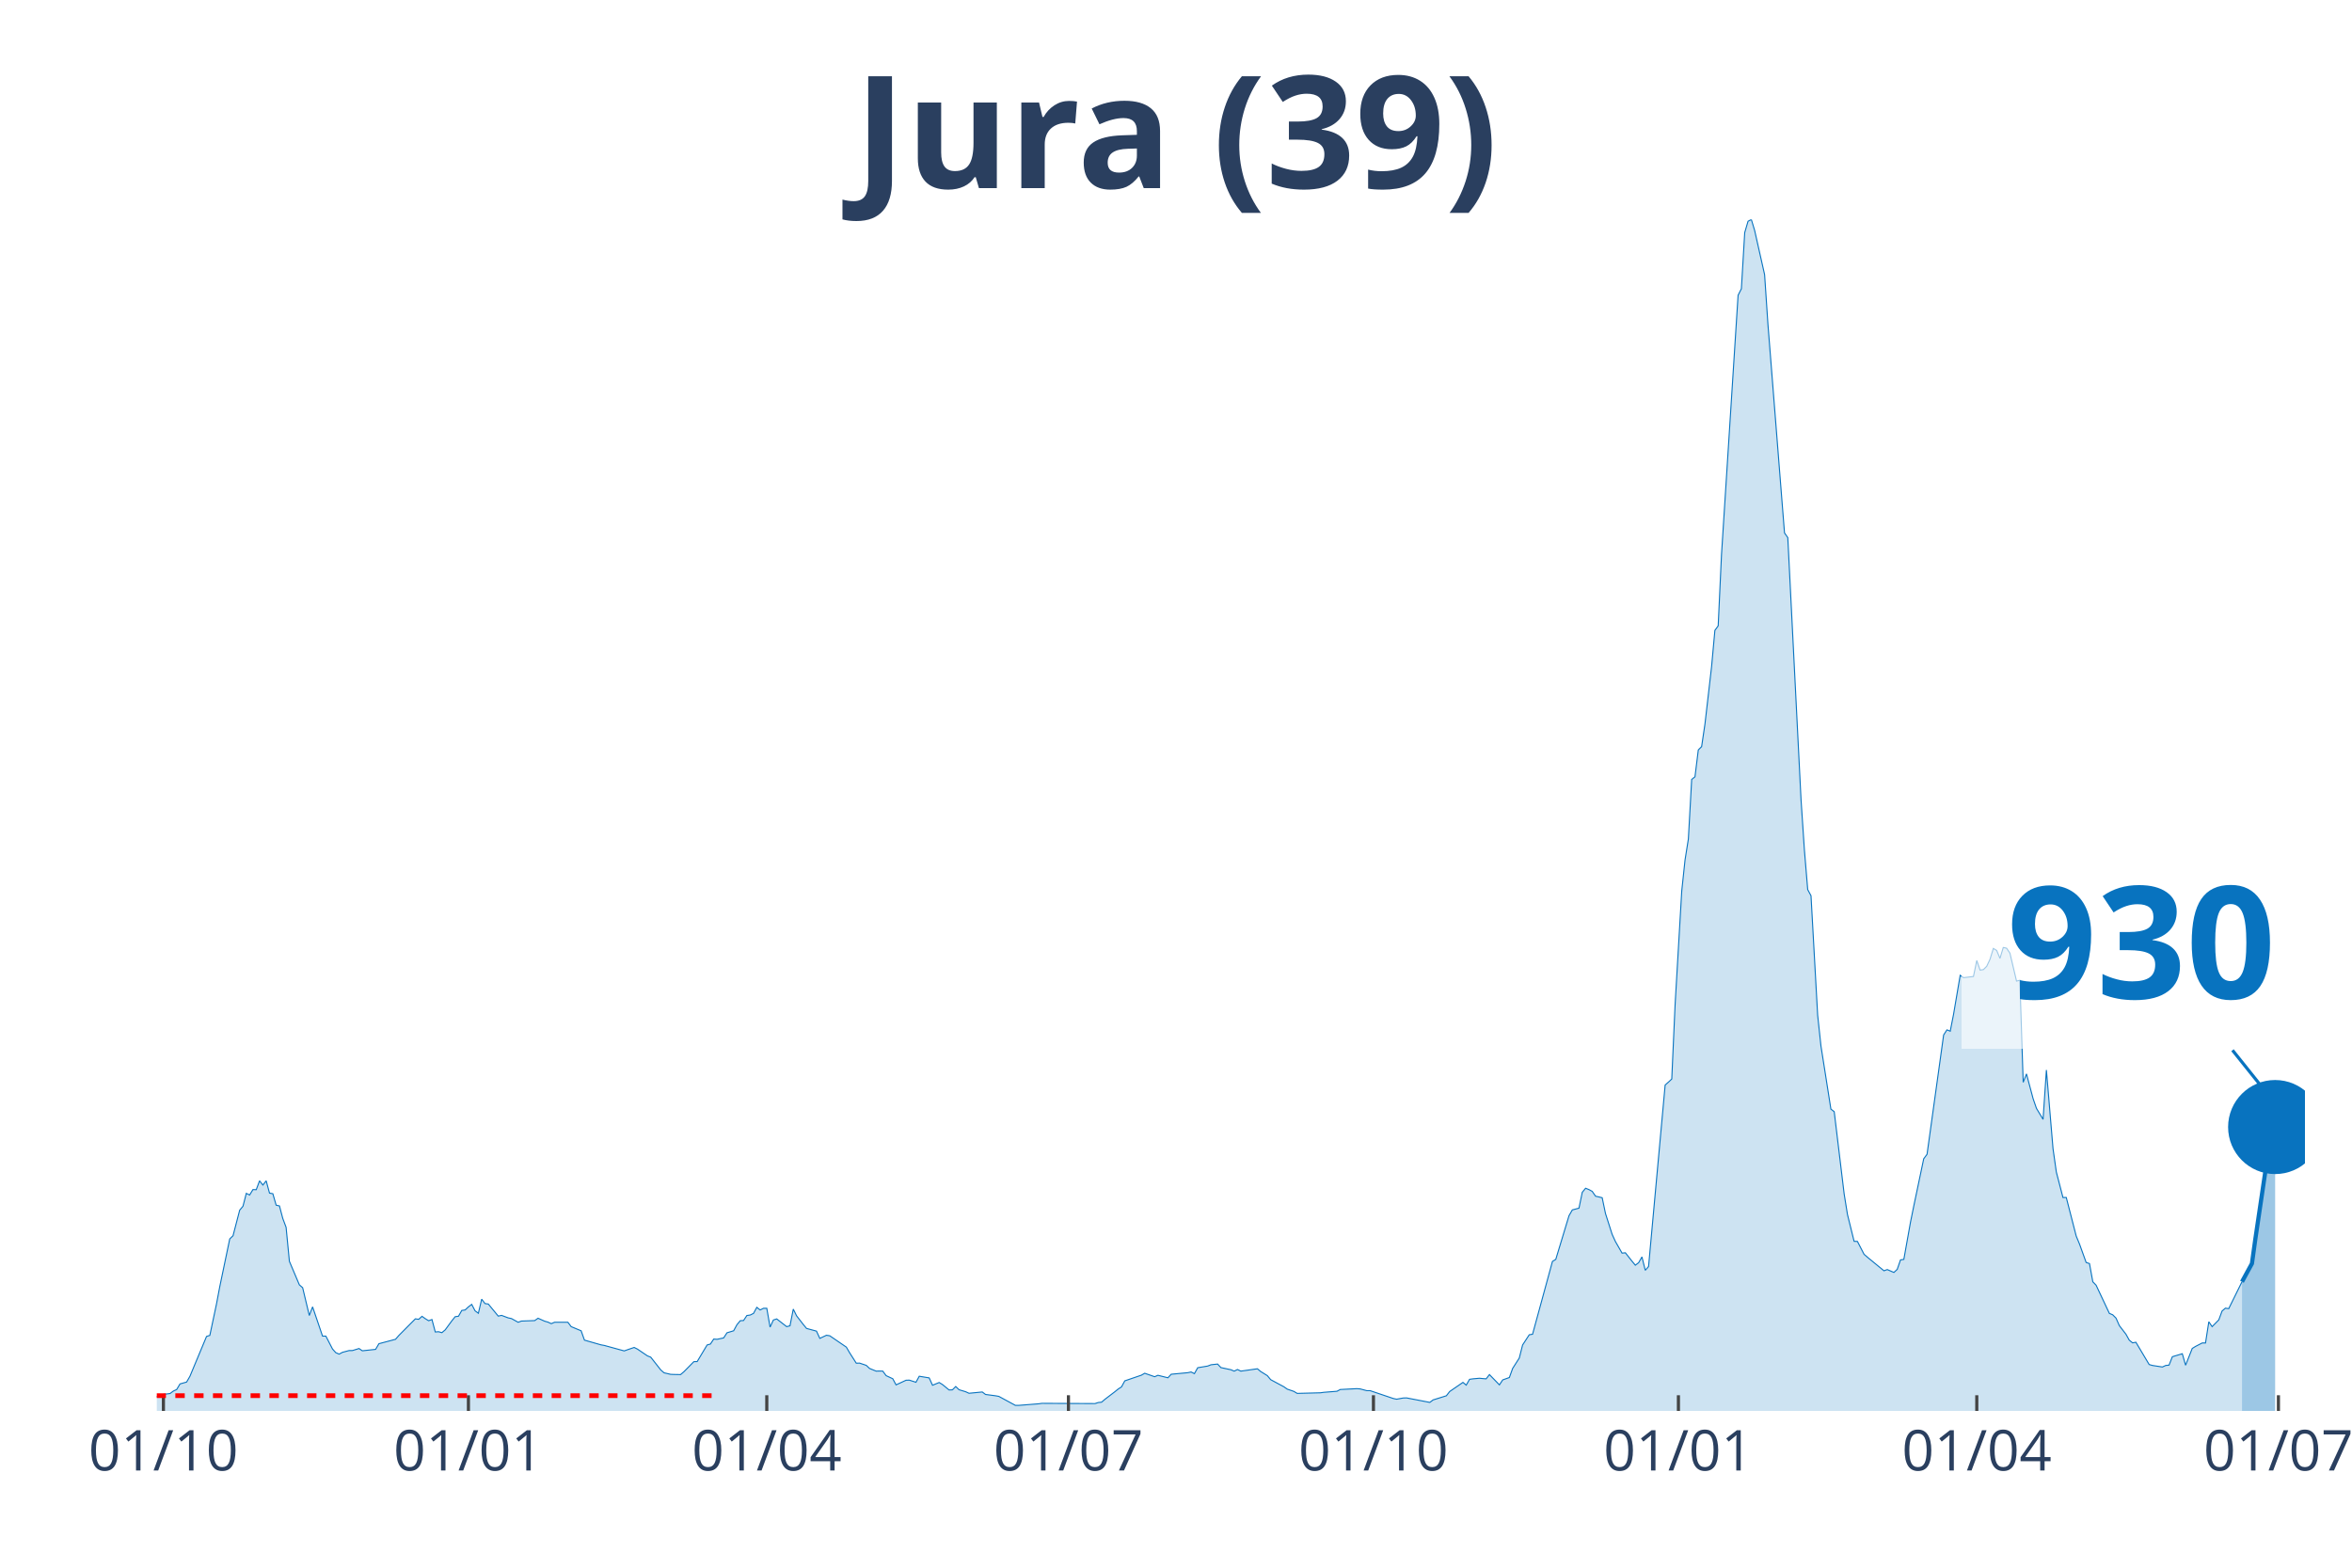
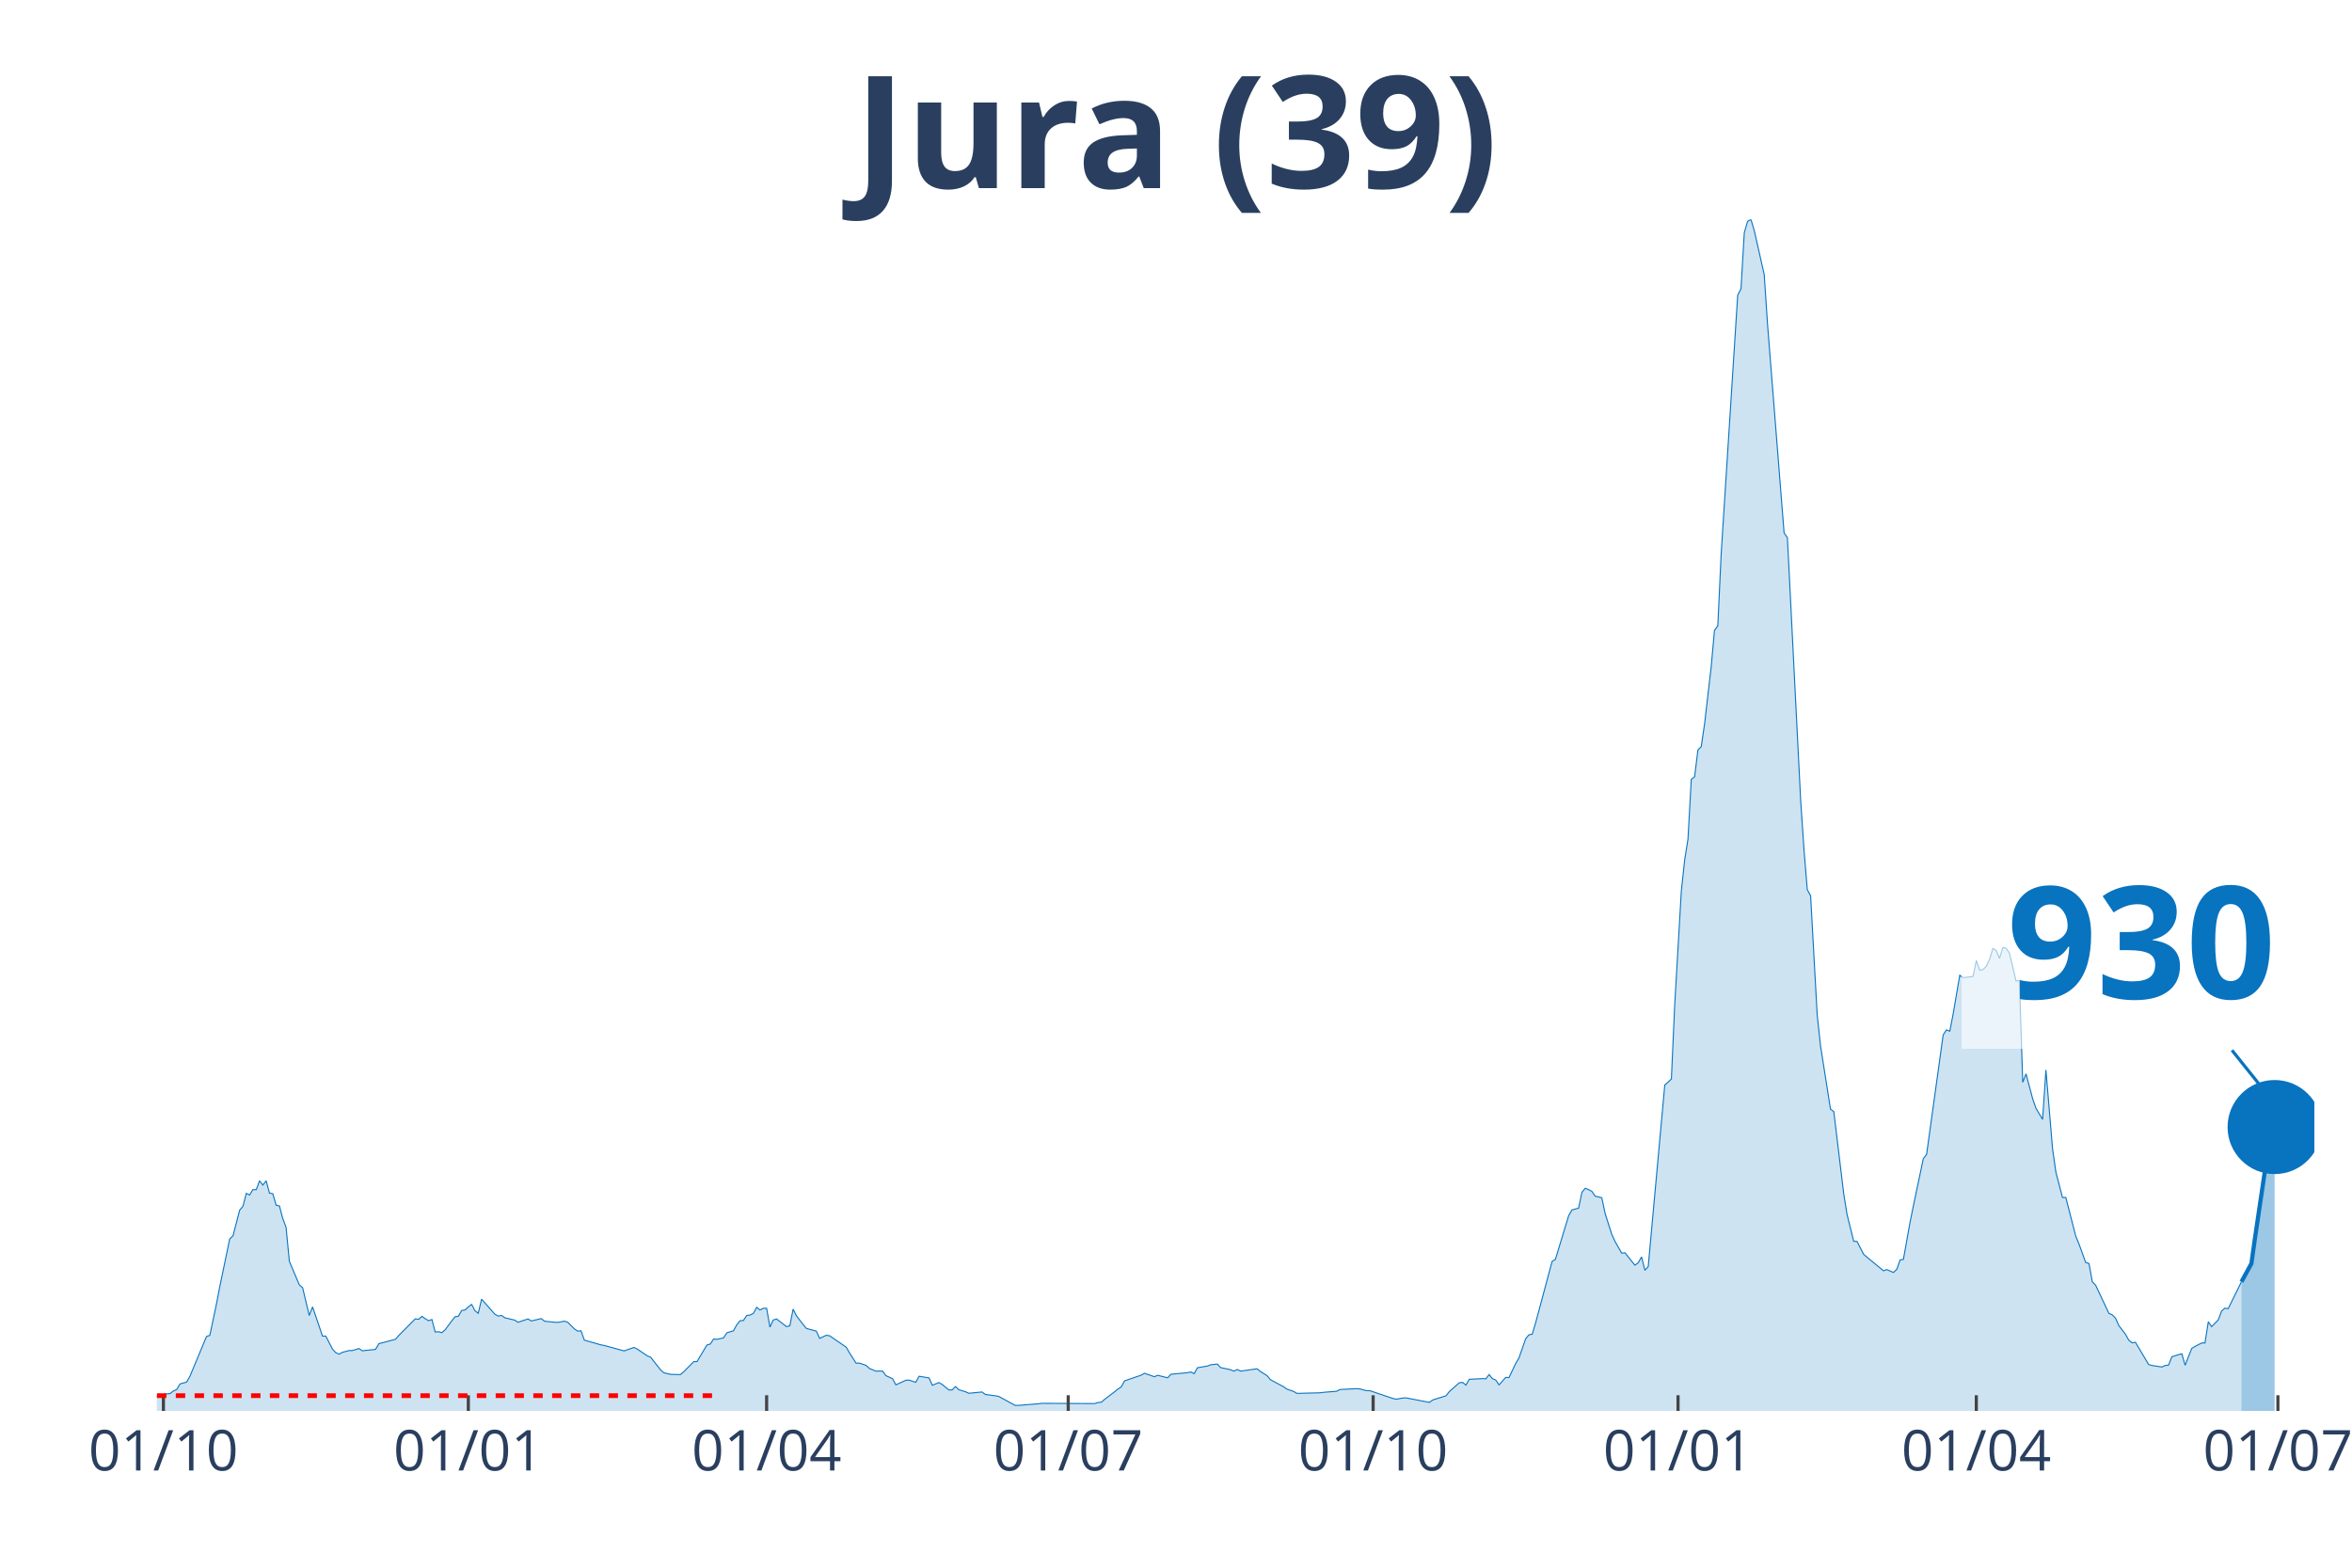
<svg xmlns="http://www.w3.org/2000/svg" class="main-svg" width="1125" height="750" style="" viewBox="0 0 750 500">
  <rect x="0" y="0" width="750" height="500" style="fill: rgb(0, 0, 0); fill-opacity: 0;" />
-   <defs id="defs-82503a">
+   <defs id="defs-f13d08">
    <g class="clips">
-       <clipPath id="clip82503axyplot" class="plotclip">
-         <rect width="685" height="380" />
+       <clipPath id="clipf13d08xyplot" class="plotclip">
+         <rect width="688" height="380" />
      </clipPath>
-       <clipPath class="axesclip" id="clip82503ax">
-         <rect x="50" y="0" width="685" height="500" />
+       <clipPath class="axesclip" id="clipf13d08x">
+         <rect x="50" y="0" width="688" height="500" />
      </clipPath>
-       <clipPath class="axesclip" id="clip82503ay">
+       <clipPath class="axesclip" id="clipf13d08y">
        <rect x="0" y="70" width="750" height="380" />
      </clipPath>
-       <clipPath class="axesclip" id="clip82503axy">
-         <rect x="50" y="70" width="685" height="380" />
+       <clipPath class="axesclip" id="clipf13d08xy">
+         <rect x="50" y="70" width="688" height="380" />
      </clipPath>
    </g>
    <g class="gradients" />
  </defs>
  <g class="bglayer">
-     <rect class="bg" x="50" y="70" width="685" height="380" style="fill: rgb(0, 0, 0); fill-opacity: 0; stroke-width: 0;" />
+     <rect class="bg" x="50" y="70" width="688" height="380" style="fill: rgb(0, 0, 0); fill-opacity: 0; stroke-width: 0;" />
  </g>
  <g class="layer-below">
    <g class="imagelayer" />
    <g class="shapelayer" />
  </g>
  <g class="cartesianlayer">
    <g class="subplot xy">
      <g class="layer-subplot">
        <g class="shapelayer" />
        <g class="imagelayer" />
      </g>
      <g class="gridlayer">
        <g class="x">
          <path class="xgrid crisp" transform="translate(52.11,0)" d="M0,70v380" style="stroke: rgb(255, 255, 255); stroke-opacity: 1; stroke-width: 1px;" />
-           <path class="xgrid crisp" transform="translate(149.37,0)" d="M0,70v380" style="stroke: rgb(255, 255, 255); stroke-opacity: 1; stroke-width: 1px;" />
-           <path class="xgrid crisp" transform="translate(244.51,0)" d="M0,70v380" style="stroke: rgb(255, 255, 255); stroke-opacity: 1; stroke-width: 1px;" />
-           <path class="xgrid crisp" transform="translate(340.7,0)" d="M0,70v380" style="stroke: rgb(255, 255, 255); stroke-opacity: 1; stroke-width: 1px;" />
-           <path class="xgrid crisp" transform="translate(437.96,0)" d="M0,70v380" style="stroke: rgb(255, 255, 255); stroke-opacity: 1; stroke-width: 1px;" />
-           <path class="xgrid crisp" transform="translate(535.21,0)" d="M0,70v380" style="stroke: rgb(255, 255, 255); stroke-opacity: 1; stroke-width: 1px;" />
-           <path class="xgrid crisp" transform="translate(630.35,0)" d="M0,70v380" style="stroke: rgb(255, 255, 255); stroke-opacity: 1; stroke-width: 1px;" />
-           <path class="xgrid crisp" transform="translate(726.54,0)" d="M0,70v380" style="stroke: rgb(255, 255, 255); stroke-opacity: 1; stroke-width: 1px;" />
+           <path class="xgrid crisp" transform="translate(149.34,0)" d="M0,70v380" style="stroke: rgb(255, 255, 255); stroke-opacity: 1; stroke-width: 1px;" />
+           <path class="xgrid crisp" transform="translate(244.46,0)" d="M0,70v380" style="stroke: rgb(255, 255, 255); stroke-opacity: 1; stroke-width: 1px;" />
+           <path class="xgrid crisp" transform="translate(340.63,0)" d="M0,70v380" style="stroke: rgb(255, 255, 255); stroke-opacity: 1; stroke-width: 1px;" />
+           <path class="xgrid crisp" transform="translate(437.86,0)" d="M0,70v380" style="stroke: rgb(255, 255, 255); stroke-opacity: 1; stroke-width: 1px;" />
+           <path class="xgrid crisp" transform="translate(535.09,0)" d="M0,70v380" style="stroke: rgb(255, 255, 255); stroke-opacity: 1; stroke-width: 1px;" />
+           <path class="xgrid crisp" transform="translate(630.2,0)" d="M0,70v380" style="stroke: rgb(255, 255, 255); stroke-opacity: 1; stroke-width: 1px;" />
+           <path class="xgrid crisp" transform="translate(726.37,0)" d="M0,70v380" style="stroke: rgb(255, 255, 255); stroke-opacity: 1; stroke-width: 1px;" />
        </g>
        <g class="y" />
      </g>
      <g class="zerolinelayer" />
      <path class="xlines-below" />
      <path class="ylines-below" />
      <g class="overlines-below" />
      <g class="xaxislayer-below" />
      <g class="yaxislayer-below" />
      <g class="overaxes-below" />
-       <g class="plot" transform="translate(50, 70)" clip-path="url('#clip82503axyplot')">
+       <g class="plot" transform="translate(50, 70)" clip-path="url('#clipf13d08xyplot')">
        <g class="scatterlayer mlayer">
-           <g class="trace scatter trace073ea6" style="stroke-miterlimit: 2;">
+           <g class="trace scatter trace88f305" style="stroke-miterlimit: 2;">
            <g class="fills">
              <g>
-                 <path class="js-fill" d="M664.92,380L-143.77,380L-143.77,379.7L-119.45,379.85L-118.4,379.85L-42.28,378.75L-41.23,378.72L-33.83,378.23L-32.77,377.73L-20.08,377.17L-19.03,376.87L-16.91,376.79L-15.86,376.49L-10.57,376.19L-9.51,376.11L-5.29,375.21L-4.23,375.36L0,375.47L1.06,374.87L4.23,374.45L5.29,373.66L6.34,373.17L7.4,371.39L9.51,370.79L10.57,368.94L15.86,356.25L16.91,355.91L19.03,345.91L20.08,340.36L23.26,325.14L24.31,324.12L26.43,315.97L27.48,314.72L28.54,310.61L29.6,311.14L30.66,309.4L31.71,309.44L32.77,306.61L33.83,307.96L34.88,306.61L35.94,310.53L37,310.72L38.06,314.38L39.11,314.61L40.17,318.61L41.23,321.44L42.28,332.28L45.46,339.79L46.51,340.7L48.63,349.57L49.68,346.81L52.85,356.14L53.91,356.14L56.03,360.25L57.08,361.42L58.14,361.88L59.2,361.31L61.31,360.75L62.37,360.75L64.48,360.1L65.54,360.82L69.77,360.37L70.83,358.56L76.11,357.16L77.17,355.95L82.45,350.63L83.51,350.78L84.57,349.83L85.63,350.59L86.68,351.23L87.74,350.85L88.8,354.82L89.85,354.74L90.91,355.04L91.97,354.14L94.08,351.27L95.14,349.95L96.2,349.8L97.25,347.95L98.31,347.8L99.37,346.81L100.42,346.02L101.48,348.06L102.54,348.85L103.6,344.36L104.65,345.76L105.71,345.91L108.88,349.76L109.94,349.53L112.05,350.32L113.11,350.55L115.22,351.72L116.28,351.34L120.51,351.19L121.57,350.44L123.68,351.38L124.74,351.68L125.79,352.17L126.85,351.72L131.08,351.72L132.14,353.12L135.31,354.44L136.37,357.42L141.65,358.93L142.71,359.12L149.05,360.86L150.11,360.48L152.22,359.76L153.28,360.29L156.45,362.44L157.51,362.86L160.68,366.9L161.74,367.84L163.85,368.33L164.91,368.37L167.02,368.41L168.08,367.5L171.25,364.29L172.31,364.26L175.48,358.97L176.54,358.67L177.59,357.08L178.65,357.16L180.76,356.71L181.82,355.08L183.94,354.44L184.99,352.51L186.05,351.23L187.11,351.16L188.16,349.57L189.22,349.42L190.28,348.89L191.33,346.96L192.39,347.8L193.45,347.27L194.51,347.27L195.56,353.27L196.62,351L197.68,350.66L200.85,353.12L201.91,352.85L202.96,347.53L204.02,349.68L206.13,352.4L207.19,353.69L210.36,354.55L211.42,356.86L213.53,355.87L214.59,356.03L219.88,359.65L220.93,361.46L223.05,364.78L224.1,364.75L226.22,365.46L227.28,366.45L229.39,367.31L230.45,367.28L231.5,367.31L232.56,368.75L234.68,369.73L235.73,371.69L238.9,370.22L239.96,370.18L242.08,370.86L243.13,368.94L246.3,369.47L247.36,371.81L249.48,370.94L250.53,371.58L252.65,373.32L253.7,373.28L254.76,372.22L255.82,373.24L257.93,373.88L258.99,374.37L263.22,373.96L264.27,374.75L267.45,375.17L268.5,375.36L273.79,378.23L274.85,378.23L281.19,377.73L282.25,377.58L299.16,377.66L300.22,377.32L301.27,377.21L302.33,376.3L305.5,373.88L306.56,373.02L307.62,372.34L308.67,370.41L313.96,368.6L315.02,367.99L318.19,369.09L319.24,368.64L322.42,369.43L323.47,368.3L328.76,367.81L329.81,367.58L330.87,368.11L331.93,366.22L335.1,365.69L336.16,365.28L338.27,365.05L339.33,366.18L342.5,366.86L343.56,367.31L344.61,366.79L345.67,367.31L350.96,366.56L352.01,367.43L354.13,368.75L355.19,370.03L359.41,372.3L360.47,373.05L362.58,373.77L363.64,374.41L371.04,374.22L372.1,374.07L376.33,373.73L377.38,373.17L382.67,372.9L383.73,372.98L385.84,373.54L386.9,373.54L394.3,376.04L395.35,376.26L397.47,375.88L398.53,375.85L405.93,377.28L406.98,376.49L411.21,375.17L412.27,373.81L416.5,370.9L417.55,371.77L418.61,369.92L419.67,369.77L421.78,369.58L422.84,369.69L423.9,369.77L424.95,368.41L428.13,371.69L429.18,370.11L431.3,369.35L432.35,366.45L434.47,363.12L435.52,358.97L437.64,355.72L438.7,355.54L445.04,332.32L446.1,331.67L450.32,317.74L451.38,315.89L453.5,315.33L454.55,310.27L455.61,308.98L456.67,309.4L457.72,309.97L458.78,311.51L460.9,312L461.95,317.03L464.07,323.67L465.12,325.97L467.24,329.67L468.29,329.56L470.41,332.24L471.47,333.52L472.52,332.73L473.58,330.88L474.64,335.15L475.69,333.94L480.98,276.06L482.04,275.12L483.09,274.14L484.15,250.46L486.27,214.18L487.32,204.29L488.38,197.61L489.44,178.58L490.49,177.75L491.55,169.18L492.61,168.12L493.67,160.95L495.78,142.67L496.84,131.05L497.89,129.61L498.95,106.88L504.24,24.16L505.29,22.09L506.35,4.19L507.41,0.57L508.46,0L509.52,3.51L512.69,17.59L513.75,33.38L519.04,99.97L520.09,101.48L524.32,185.22L525.38,201.04L526.44,213.73L527.49,215.69L529.61,253.79L530.66,263.6L533.83,283.73L534.89,284.56L538.06,310.8L539.12,317.37L541.23,325.9L542.29,325.94L544.41,330.05L545.46,330.96L550.75,335.3L551.81,334.92L553.92,335.83L554.98,334.85L556.03,331.83L557.09,331.67L559.21,319.82L560.26,314.65L563.43,299.58L564.49,298.15L569.78,260.09L570.83,258.47L571.89,258.88L572.95,253.48L575.06,241.06L576.12,241.82L579.29,241.44L580.35,236.34L581.4,239.4L582.46,239.25L583.52,238.19L584.58,235.93L585.63,232.49L586.69,233.13L587.75,235.66L588.8,232.19L589.86,232.42L590.92,234L593.03,242.91L594.09,242.65L595.15,275.19L596.2,272.51L598.32,280.44L599.38,283.5L601.49,287.01L602.55,271.27L604.66,296.34L605.72,303.81L607.83,311.93L608.89,311.93L612.06,324.24L613.12,326.8L615.23,332.66L616.29,333L617.35,338.81L618.4,339.9L622.63,348.89L623.69,349.34L624.75,350.4L625.8,352.78L627.92,355.54L628.97,357.42L630.03,358.29L631.09,358.1L635.32,365.2L636.37,365.5L639.54,365.99L640.6,365.5L641.66,365.39L642.72,362.71L645.89,361.76L646.94,365.43L649.06,360.07L650.12,359.42L652.23,358.33L653.29,358.33L654.34,351.57L655.4,353.12L657.52,350.97L658.57,348.14L659.63,347.23L660.69,347.38L664.92,338.81" style="fill: rgb(8, 115, 191); fill-opacity: 0.2; stroke-width: 0;" />
+                 <path class="js-fill" d="M664.75,380L-143.73,380L-143.73,379.7L-119.42,379.85L-118.37,379.85L-42.27,378.75L-41.22,378.72L-33.82,378.23L-32.76,377.73L-20.08,377.17L-19.02,376.87L-16.91,376.79L-15.85,376.49L-10.57,376.19L-9.51,376.11L-5.28,375.21L-4.23,375.36L0,375.47L1.06,374.87L4.23,374.45L5.28,373.66L6.34,373.17L7.4,371.39L9.51,370.79L10.57,368.94L15.85,356.25L16.91,355.91L19.02,345.91L20.08,340.36L23.25,325.14L24.31,324.12L26.42,315.97L27.48,314.72L28.53,310.61L29.59,311.14L30.65,309.4L31.71,309.44L32.76,306.61L33.82,307.96L34.88,306.61L35.93,310.53L36.99,310.72L38.05,314.38L39.1,314.61L40.16,318.61L41.22,321.44L42.27,332.28L45.44,339.79L46.5,340.7L48.61,349.57L49.67,346.81L52.84,356.14L53.9,356.14L56.01,360.25L57.07,361.42L58.13,361.88L59.18,361.31L61.3,360.75L62.35,360.75L64.47,360.1L65.52,360.82L69.75,360.37L70.81,358.56L76.09,357.16L77.15,355.95L82.43,350.63L83.49,350.78L84.55,349.83L85.6,350.59L86.66,351.23L87.72,350.85L88.77,354.82L89.83,354.74L90.89,355.04L91.94,354.14L94.06,351.27L95.12,349.95L96.17,349.8L97.23,347.95L98.29,347.8L99.34,346.81L100.4,346.02L101.46,348.06L102.51,348.85L103.57,344.36L107.8,349.15L108.85,349.76L109.91,349.53L110.97,350.29L114.14,351.04L115.2,351.72L118.37,350.66L119.42,351.31L122.59,350.55L123.65,351.38L126.82,351.72L127.88,351.76L129.99,351.38L131.05,351.72L133.16,353.84L134.22,354.55L135.27,354.44L136.33,357.42L141.62,358.93L142.67,359.12L149.01,360.86L150.07,360.48L152.18,359.76L153.24,360.29L156.41,362.44L157.47,362.86L160.64,366.9L161.7,367.84L163.81,368.33L164.87,368.37L166.98,368.41L168.04,367.5L171.21,364.29L172.26,364.26L175.43,358.97L176.49,358.67L177.55,357.08L178.61,357.16L180.72,356.71L181.78,355.08L183.89,354.44L184.95,352.51L186,351.23L187.06,351.16L188.12,349.57L189.17,349.42L190.23,348.89L191.29,346.96L192.34,347.8L193.4,347.27L194.46,347.27L195.51,353.27L196.57,351L197.63,350.66L200.8,353.12L201.86,352.85L202.91,347.53L203.97,349.68L206.08,352.4L207.14,353.69L210.31,354.55L211.37,356.86L213.48,355.87L214.54,356.03L219.82,359.65L220.88,361.46L222.99,364.78L224.05,364.75L226.16,365.46L227.22,366.45L229.33,367.31L230.39,367.28L231.45,367.31L232.5,368.75L234.62,369.73L235.67,371.69L238.84,370.22L239.9,370.18L242.02,370.86L243.07,368.94L246.24,369.47L247.3,371.81L249.41,370.94L250.47,371.58L252.58,373.32L253.64,373.28L254.7,372.22L255.75,373.24L257.87,373.88L258.92,374.37L263.15,373.96L264.21,374.75L267.38,375.17L268.44,375.36L273.72,378.23L274.78,378.23L281.12,377.73L282.18,377.58L299.08,377.66L300.14,377.32L301.2,377.21L302.25,376.3L305.43,373.88L306.48,373.02L307.54,372.34L308.6,370.41L313.88,368.6L314.94,367.99L318.11,369.09L319.16,368.64L322.33,369.43L323.39,368.3L328.68,367.81L329.73,367.58L330.79,368.11L331.85,366.22L335.02,365.69L336.07,365.28L338.19,365.05L339.24,366.18L342.41,366.86L343.47,367.31L344.53,366.79L345.59,367.31L350.87,366.56L351.93,367.43L354.04,368.75L355.1,370.03L359.32,372.3L360.38,373.05L362.49,373.77L363.55,374.41L370.95,374.22L372.01,374.07L376.23,373.73L377.29,373.17L382.57,372.9L383.63,372.98L385.75,373.54L386.8,373.54L394.2,376.04L395.26,376.26L397.37,375.88L398.43,375.85L405.82,377.28L406.88,376.49L411.11,375.17L412.17,373.81L415.34,371.01L416.39,370.9L417.45,371.77L418.51,369.92L422.73,369.69L423.79,369.77L424.85,368.41L425.9,369.69L426.96,370.15L428.02,371.69L430.13,369.32L431.19,369.35L433.3,364.9L434.36,363.12L436.47,357.05L437.53,355.72L438.59,355.54L439.64,352.02L444.93,332.32L445.98,331.67L450.21,317.74L451.27,315.89L453.38,315.33L454.44,310.27L455.5,308.98L456.55,309.4L457.61,309.97L458.67,311.51L460.78,312L461.84,317.03L463.95,323.67L465.01,325.97L467.12,329.67L468.18,329.56L470.29,332.24L471.35,333.52L472.41,332.73L473.46,330.88L474.52,335.15L475.58,333.94L480.86,276.06L481.92,275.12L482.97,274.14L484.03,250.46L486.14,214.18L487.2,204.29L488.26,197.61L489.31,178.58L490.37,177.75L491.43,169.18L492.49,168.12L493.54,160.95L495.66,142.67L496.71,131.05L497.77,129.61L498.83,106.88L504.11,24.16L505.17,22.09L506.22,4.19L507.28,0.57L508.34,0L509.39,3.51L512.57,17.59L513.62,33.38L518.91,99.97L519.96,101.48L524.19,185.22L525.25,201.04L526.3,213.73L527.36,215.69L529.47,253.79L530.53,263.6L533.7,283.73L534.76,284.56L537.93,310.8L538.99,317.37L541.1,325.9L542.16,325.94L544.27,330.05L545.33,330.96L550.61,335.3L551.67,334.92L553.78,335.83L554.84,334.85L555.9,331.83L556.95,331.67L559.07,319.82L560.12,314.65L563.29,299.58L564.35,298.15L569.63,260.09L570.69,258.47L571.75,258.88L572.8,253.48L574.92,241.06L575.98,241.82L579.15,241.44L580.2,236.34L581.26,239.4L582.32,239.25L583.37,238.19L584.43,235.93L585.49,232.49L586.54,233.13L587.6,235.66L588.66,232.19L589.71,232.42L590.77,234L592.88,242.91L593.94,242.65L595,275.19L596.06,272.51L598.17,280.44L599.23,283.5L601.34,287.01L602.4,271.27L604.51,296.34L605.57,303.81L607.68,311.93L608.74,311.93L611.91,324.24L612.96,326.8L615.08,332.66L616.14,333L617.19,338.81L618.25,339.9L622.48,348.89L623.53,349.34L624.59,350.4L625.65,352.78L627.76,355.54L628.82,357.42L629.87,358.29L630.93,358.1L635.16,365.2L636.22,365.5L639.39,365.99L640.44,365.5L641.5,365.39L642.56,362.71L645.73,361.76L646.78,365.43L648.9,360.07L649.95,359.42L652.07,358.33L653.12,358.33L654.18,351.57L655.24,353.12L657.35,350.97L658.41,348.14L659.47,347.23L660.52,347.38L664.75,338.81" style="fill: rgb(8, 115, 191); fill-opacity: 0.2; stroke-width: 0;" />
              </g>
            </g>
            <g class="errorbars" />
            <g class="lines">
-               <path class="js-line" d="M-143.77,379.7L-119.45,379.85L-118.4,379.85L-42.28,378.75L-41.23,378.72L-33.83,378.23L-32.77,377.73L-20.08,377.17L-19.03,376.87L-16.91,376.79L-15.86,376.49L-10.57,376.19L-9.51,376.11L-5.29,375.21L-4.23,375.36L0,375.47L1.06,374.87L4.23,374.45L5.29,373.66L6.34,373.17L7.4,371.39L9.51,370.79L10.57,368.94L15.86,356.25L16.91,355.91L19.03,345.91L20.08,340.36L23.26,325.14L24.31,324.12L26.43,315.97L27.48,314.72L28.54,310.61L29.6,311.14L30.66,309.4L31.71,309.44L32.77,306.61L33.83,307.96L34.88,306.61L35.94,310.53L37,310.72L38.06,314.38L39.11,314.61L40.17,318.61L41.23,321.44L42.28,332.28L45.46,339.79L46.51,340.7L48.63,349.57L49.68,346.81L52.85,356.14L53.91,356.14L56.03,360.25L57.08,361.42L58.14,361.88L59.2,361.31L61.31,360.75L62.37,360.75L64.48,360.1L65.54,360.82L69.77,360.37L70.83,358.56L76.11,357.16L77.17,355.95L82.45,350.63L83.51,350.78L84.57,349.83L85.63,350.59L86.68,351.23L87.74,350.85L88.8,354.82L89.85,354.74L90.91,355.04L91.97,354.14L94.08,351.27L95.14,349.95L96.2,349.8L97.25,347.95L98.31,347.8L99.37,346.81L100.42,346.02L101.48,348.06L102.54,348.85L103.6,344.36L104.65,345.76L105.71,345.91L108.88,349.76L109.94,349.53L112.05,350.32L113.11,350.55L115.22,351.72L116.28,351.34L120.51,351.19L121.57,350.44L123.68,351.38L124.74,351.68L125.79,352.17L126.85,351.72L131.08,351.72L132.14,353.12L135.31,354.44L136.37,357.42L141.65,358.93L142.71,359.12L149.05,360.86L150.11,360.48L152.22,359.76L153.28,360.29L156.45,362.44L157.51,362.86L160.68,366.9L161.74,367.84L163.85,368.33L164.91,368.37L167.02,368.41L168.08,367.5L171.25,364.29L172.31,364.26L175.48,358.97L176.54,358.67L177.59,357.08L178.65,357.16L180.76,356.71L181.82,355.08L183.94,354.44L184.99,352.51L186.05,351.23L187.11,351.16L188.16,349.57L189.22,349.42L190.28,348.89L191.33,346.96L192.39,347.8L193.45,347.27L194.51,347.27L195.56,353.27L196.62,351L197.68,350.66L200.85,353.12L201.91,352.85L202.96,347.53L204.02,349.68L206.13,352.4L207.19,353.69L210.36,354.55L211.42,356.86L213.53,355.87L214.59,356.03L219.88,359.65L220.93,361.46L223.05,364.78L224.1,364.75L226.22,365.46L227.28,366.45L229.39,367.31L230.45,367.28L231.5,367.31L232.56,368.75L234.68,369.73L235.73,371.69L238.9,370.22L239.96,370.18L242.08,370.86L243.13,368.94L246.3,369.47L247.36,371.81L249.48,370.94L250.53,371.58L252.65,373.32L253.7,373.28L254.76,372.22L255.82,373.24L257.93,373.88L258.99,374.37L263.22,373.96L264.27,374.75L267.45,375.17L268.5,375.36L273.79,378.23L274.85,378.23L281.19,377.73L282.25,377.58L299.16,377.66L300.22,377.32L301.27,377.21L302.33,376.3L305.5,373.88L306.56,373.02L307.62,372.34L308.67,370.41L313.96,368.6L315.02,367.99L318.19,369.09L319.24,368.64L322.42,369.43L323.47,368.3L328.76,367.81L329.81,367.58L330.87,368.11L331.93,366.22L335.1,365.69L336.16,365.28L338.27,365.05L339.33,366.18L342.5,366.86L343.56,367.31L344.61,366.79L345.67,367.31L350.96,366.56L352.01,367.43L354.13,368.75L355.19,370.03L359.41,372.3L360.47,373.05L362.58,373.77L363.64,374.41L371.04,374.22L372.1,374.07L376.33,373.73L377.38,373.17L382.67,372.9L383.73,372.98L385.84,373.54L386.9,373.54L394.3,376.04L395.35,376.26L397.47,375.88L398.53,375.85L405.93,377.28L406.98,376.49L411.21,375.17L412.27,373.81L416.5,370.9L417.55,371.77L418.61,369.92L419.67,369.77L421.78,369.58L422.84,369.69L423.9,369.77L424.95,368.41L428.13,371.69L429.18,370.11L431.3,369.35L432.35,366.45L434.47,363.12L435.52,358.97L437.64,355.72L438.7,355.54L445.04,332.32L446.1,331.67L450.32,317.74L451.38,315.89L453.5,315.33L454.55,310.27L455.61,308.98L456.67,309.4L457.72,309.97L458.78,311.51L460.9,312L461.95,317.03L464.07,323.67L465.12,325.97L467.24,329.67L468.29,329.56L470.41,332.24L471.47,333.52L472.52,332.73L473.58,330.88L474.64,335.15L475.69,333.94L480.98,276.06L482.04,275.12L483.09,274.14L484.15,250.46L486.27,214.18L487.32,204.29L488.38,197.61L489.44,178.58L490.49,177.75L491.55,169.18L492.61,168.12L493.67,160.95L495.78,142.67L496.84,131.05L497.89,129.61L498.95,106.88L504.24,24.16L505.29,22.09L506.35,4.19L507.41,0.57L508.46,0L509.52,3.51L512.69,17.59L513.75,33.38L519.04,99.97L520.09,101.48L524.32,185.22L525.38,201.04L526.44,213.73L527.49,215.69L529.61,253.79L530.66,263.6L533.83,283.73L534.89,284.56L538.06,310.8L539.12,317.37L541.23,325.9L542.29,325.94L544.41,330.05L545.46,330.96L550.75,335.3L551.81,334.92L553.92,335.83L554.98,334.85L556.03,331.83L557.09,331.67L559.21,319.82L560.26,314.65L563.43,299.58L564.49,298.15L569.78,260.09L570.83,258.47L571.89,258.88L572.95,253.48L575.06,241.06L576.12,241.82L579.29,241.44L580.35,236.34L581.4,239.4L582.46,239.25L583.52,238.19L584.58,235.93L585.63,232.49L586.69,233.13L587.75,235.66L588.8,232.19L589.86,232.42L590.92,234L593.03,242.91L594.09,242.65L595.15,275.19L596.2,272.51L598.32,280.44L599.38,283.5L601.49,287.01L602.55,271.27L604.66,296.34L605.72,303.81L607.83,311.93L608.89,311.93L612.06,324.24L613.12,326.8L615.23,332.66L616.29,333L617.35,338.81L618.4,339.9L622.63,348.89L623.69,349.34L624.75,350.4L625.8,352.78L627.92,355.54L628.97,357.42L630.03,358.29L631.09,358.1L635.32,365.2L636.37,365.5L639.54,365.99L640.6,365.5L641.66,365.39L642.72,362.71L645.89,361.76L646.94,365.43L649.06,360.07L650.12,359.42L652.23,358.33L653.29,358.33L654.34,351.57L655.4,353.12L657.52,350.97L658.57,348.14L659.63,347.23L660.69,347.38L664.92,338.81" style="vector-effect: non-scaling-stroke; fill: none; stroke: rgb(8, 115, 191); stroke-opacity: 1; stroke-width: 0.5px; opacity: 1;" />
+               <path class="js-line" d="M-143.73,379.7L-119.42,379.85L-118.37,379.85L-42.27,378.75L-41.22,378.72L-33.82,378.23L-32.76,377.73L-20.08,377.17L-19.02,376.87L-16.91,376.79L-15.85,376.49L-10.57,376.19L-9.51,376.11L-5.28,375.21L-4.23,375.36L0,375.47L1.06,374.87L4.23,374.45L5.28,373.66L6.34,373.17L7.4,371.39L9.51,370.79L10.57,368.94L15.85,356.25L16.91,355.91L19.02,345.91L20.08,340.36L23.25,325.14L24.31,324.12L26.42,315.97L27.48,314.72L28.53,310.61L29.59,311.14L30.65,309.4L31.71,309.44L32.76,306.61L33.82,307.96L34.88,306.61L35.93,310.53L36.99,310.72L38.05,314.38L39.1,314.61L40.16,318.61L41.22,321.44L42.27,332.28L45.44,339.79L46.5,340.7L48.61,349.57L49.67,346.81L52.84,356.14L53.9,356.14L56.01,360.25L57.07,361.42L58.13,361.88L59.18,361.31L61.3,360.75L62.35,360.75L64.47,360.1L65.52,360.82L69.75,360.37L70.81,358.56L76.09,357.16L77.15,355.95L82.43,350.63L83.49,350.78L84.55,349.83L85.6,350.59L86.66,351.23L87.72,350.85L88.77,354.82L89.83,354.74L90.89,355.04L91.94,354.14L94.06,351.27L95.12,349.95L96.17,349.8L97.23,347.95L98.29,347.8L99.34,346.81L100.4,346.02L101.46,348.06L102.51,348.85L103.57,344.36L107.8,349.15L108.85,349.76L109.91,349.53L110.97,350.29L114.14,351.04L115.2,351.72L118.37,350.66L119.42,351.31L122.59,350.55L123.65,351.38L126.82,351.72L127.88,351.76L129.99,351.38L131.05,351.72L133.16,353.84L134.22,354.55L135.27,354.44L136.33,357.42L141.62,358.93L142.67,359.12L149.01,360.86L150.07,360.48L152.18,359.76L153.24,360.29L156.41,362.44L157.47,362.86L160.64,366.9L161.7,367.84L163.81,368.33L164.87,368.37L166.98,368.41L168.04,367.5L171.21,364.29L172.26,364.26L175.43,358.97L176.49,358.67L177.55,357.08L178.61,357.16L180.72,356.71L181.78,355.08L183.89,354.44L184.95,352.51L186,351.23L187.06,351.16L188.12,349.57L189.17,349.42L190.23,348.89L191.29,346.96L192.34,347.8L193.4,347.27L194.46,347.27L195.51,353.27L196.57,351L197.63,350.66L200.8,353.12L201.86,352.85L202.91,347.53L203.97,349.68L206.08,352.4L207.14,353.69L210.31,354.55L211.37,356.86L213.48,355.87L214.54,356.03L219.82,359.65L220.88,361.46L222.99,364.78L224.05,364.75L226.16,365.46L227.22,366.45L229.33,367.31L230.39,367.28L231.45,367.31L232.5,368.75L234.62,369.73L235.67,371.69L238.84,370.22L239.9,370.18L242.02,370.86L243.07,368.94L246.24,369.47L247.3,371.81L249.41,370.94L250.47,371.58L252.58,373.32L253.64,373.28L254.7,372.22L255.75,373.24L257.87,373.88L258.92,374.37L263.15,373.96L264.21,374.75L267.38,375.17L268.44,375.36L273.72,378.23L274.78,378.23L281.12,377.73L282.18,377.58L299.08,377.66L300.14,377.32L301.2,377.21L302.25,376.3L305.43,373.88L306.48,373.02L307.54,372.34L308.6,370.41L313.88,368.6L314.94,367.99L318.11,369.09L319.16,368.64L322.33,369.43L323.39,368.3L328.68,367.81L329.73,367.58L330.79,368.11L331.85,366.22L335.02,365.69L336.07,365.28L338.19,365.05L339.24,366.18L342.41,366.86L343.47,367.31L344.53,366.79L345.59,367.31L350.87,366.56L351.93,367.43L354.04,368.75L355.1,370.03L359.32,372.3L360.38,373.05L362.49,373.77L363.55,374.41L370.95,374.22L372.01,374.07L376.23,373.73L377.29,373.17L382.57,372.9L383.63,372.98L385.75,373.54L386.8,373.54L394.2,376.04L395.26,376.26L397.37,375.88L398.43,375.85L405.82,377.28L406.88,376.49L411.11,375.17L412.17,373.81L415.34,371.01L416.39,370.9L417.45,371.77L418.51,369.92L422.73,369.69L423.79,369.77L424.85,368.41L425.9,369.69L426.96,370.15L428.02,371.69L430.13,369.32L431.19,369.35L433.3,364.9L434.36,363.12L436.47,357.05L437.53,355.72L438.59,355.54L439.64,352.02L444.93,332.32L445.98,331.67L450.21,317.74L451.27,315.89L453.38,315.33L454.44,310.27L455.5,308.98L456.55,309.4L457.61,309.97L458.67,311.51L460.78,312L461.84,317.03L463.95,323.67L465.01,325.97L467.12,329.67L468.18,329.56L470.29,332.24L471.35,333.52L472.41,332.73L473.46,330.88L474.52,335.15L475.58,333.94L480.86,276.06L481.92,275.12L482.97,274.14L484.03,250.46L486.14,214.18L487.2,204.29L488.26,197.61L489.31,178.58L490.37,177.75L491.43,169.18L492.49,168.12L493.54,160.95L495.66,142.67L496.71,131.05L497.77,129.61L498.83,106.88L504.11,24.16L505.17,22.09L506.22,4.19L507.28,0.57L508.34,0L509.39,3.51L512.57,17.59L513.62,33.38L518.91,99.97L519.96,101.48L524.19,185.22L525.25,201.04L526.3,213.73L527.36,215.69L529.47,253.79L530.53,263.6L533.7,283.73L534.76,284.56L537.93,310.8L538.99,317.37L541.1,325.9L542.16,325.94L544.27,330.05L545.33,330.96L550.61,335.3L551.67,334.92L553.78,335.83L554.84,334.85L555.9,331.83L556.95,331.67L559.07,319.82L560.12,314.65L563.29,299.58L564.35,298.15L569.63,260.09L570.69,258.47L571.75,258.88L572.8,253.48L574.92,241.06L575.98,241.82L579.15,241.44L580.2,236.34L581.26,239.4L582.32,239.25L583.37,238.19L584.43,235.93L585.49,232.49L586.54,233.13L587.6,235.66L588.66,232.19L589.71,232.42L590.77,234L592.88,242.91L593.94,242.65L595,275.19L596.06,272.51L598.17,280.44L599.23,283.5L601.34,287.01L602.4,271.27L604.51,296.34L605.57,303.81L607.68,311.93L608.74,311.93L611.91,324.24L612.96,326.8L615.08,332.66L616.14,333L617.19,338.81L618.25,339.9L622.48,348.89L623.53,349.34L624.59,350.4L625.65,352.78L627.76,355.54L628.82,357.42L629.87,358.29L630.93,358.1L635.16,365.2L636.22,365.5L639.39,365.99L640.44,365.5L641.5,365.39L642.56,362.71L645.73,361.76L646.78,365.43L648.9,360.07L649.95,359.42L652.07,358.33L653.12,358.33L654.18,351.57L655.24,353.12L657.35,350.97L658.41,348.14L659.47,347.23L660.52,347.38L664.75,338.81" style="vector-effect: non-scaling-stroke; fill: none; stroke: rgb(8, 115, 191); stroke-opacity: 1; stroke-width: 0.5px; opacity: 1;" />
            </g>
            <g class="points" />
            <g class="text" />
          </g>
-           <g class="trace scatter trace882aa8" style="stroke-miterlimit: 2;">
+           <g class="trace scatter traceac5ecd" style="stroke-miterlimit: 2;">
            <g class="fills">
              <g>
-                 <path class="js-fill" d="M675.49,380L664.92,380L664.92,338.81L668.09,333L669.14,325.44L674.43,289.69L675.49,289.46" style="fill: rgb(8, 115, 191); fill-opacity: 0.4; stroke-width: 0;" />
+                 <path class="js-fill" d="M675.32,380L664.75,380L664.75,338.81L667.92,333L668.98,325.44L674.26,289.69L675.32,289.46" style="fill: rgb(8, 115, 191); fill-opacity: 0.4; stroke-width: 0;" />
              </g>
            </g>
            <g class="errorbars" />
            <g class="lines">
-               <path class="js-line" d="M664.92,338.81L668.09,333L669.14,325.44L674.43,289.69L675.49,289.46" style="vector-effect: non-scaling-stroke; fill: none; stroke: rgb(8, 115, 191); stroke-opacity: 1; stroke-width: 2px; opacity: 1;" />
+               <path class="js-line" d="M664.75,338.81L667.92,333L668.98,325.44L674.26,289.69L675.32,289.46" style="vector-effect: non-scaling-stroke; fill: none; stroke: rgb(8, 115, 191); stroke-opacity: 1; stroke-width: 2px; opacity: 1;" />
            </g>
            <g class="points" />
            <g class="text" />
          </g>
-           <g class="trace scatter traceb18183" style="stroke-miterlimit: 2; opacity: 1;">
+           <g class="trace scatter trace481824" style="stroke-miterlimit: 2; opacity: 1;">
            <g class="fills" />
            <g class="errorbars" />
            <g class="lines" />
            <g class="points">
-               <path class="point" transform="translate(675.49,289.46)" d="M15,0A15,15 0 1,1 0,-15A15,15 0 0,1 15,0Z" style="opacity: 1; stroke-width: 0px; fill: rgb(8, 115, 191); fill-opacity: 1;" />
+               <path class="point" transform="translate(675.32,289.46)" d="M15,0A15,15 0 1,1 0,-15A15,15 0 0,1 15,0Z" style="opacity: 1; stroke-width: 0px; fill: rgb(8, 115, 191); fill-opacity: 1;" />
            </g>
            <g class="text" />
          </g>
        </g>
      </g>
      <g class="overplot" />
      <path class="xlines-above crisp" style="fill: none; stroke-width: 1px; stroke: rgb(0, 0, 0); stroke-opacity: 0;" d="" />
      <path class="ylines-above crisp" style="fill: none;" d="M0,0" />
      <g class="overlines-above" />
      <g class="xaxislayer-above">
        <path class="xtick ticks crisp" d="M0,450v-5" transform="translate(52.11,0)" style="stroke: rgb(68, 68, 68); stroke-opacity: 1; stroke-width: 1px;" />
-         <path class="xtick ticks crisp" d="M0,450v-5" transform="translate(149.37,0)" style="stroke: rgb(68, 68, 68); stroke-opacity: 1; stroke-width: 1px;" />
-         <path class="xtick ticks crisp" d="M0,450v-5" transform="translate(244.51,0)" style="stroke: rgb(68, 68, 68); stroke-opacity: 1; stroke-width: 1px;" />
-         <path class="xtick ticks crisp" d="M0,450v-5" transform="translate(340.7,0)" style="stroke: rgb(68, 68, 68); stroke-opacity: 1; stroke-width: 1px;" />
-         <path class="xtick ticks crisp" d="M0,450v-5" transform="translate(437.96,0)" style="stroke: rgb(68, 68, 68); stroke-opacity: 1; stroke-width: 1px;" />
-         <path class="xtick ticks crisp" d="M0,450v-5" transform="translate(535.21,0)" style="stroke: rgb(68, 68, 68); stroke-opacity: 1; stroke-width: 1px;" />
-         <path class="xtick ticks crisp" d="M0,450v-5" transform="translate(630.35,0)" style="stroke: rgb(68, 68, 68); stroke-opacity: 1; stroke-width: 1px;" />
-         <path class="xtick ticks crisp" d="M0,450v-5" transform="translate(726.54,0)" style="stroke: rgb(68, 68, 68); stroke-opacity: 1; stroke-width: 1px;" />
+         <path class="xtick ticks crisp" d="M0,450v-5" transform="translate(149.34,0)" style="stroke: rgb(68, 68, 68); stroke-opacity: 1; stroke-width: 1px;" />
+         <path class="xtick ticks crisp" d="M0,450v-5" transform="translate(244.46,0)" style="stroke: rgb(68, 68, 68); stroke-opacity: 1; stroke-width: 1px;" />
+         <path class="xtick ticks crisp" d="M0,450v-5" transform="translate(340.63,0)" style="stroke: rgb(68, 68, 68); stroke-opacity: 1; stroke-width: 1px;" />
+         <path class="xtick ticks crisp" d="M0,450v-5" transform="translate(437.86,0)" style="stroke: rgb(68, 68, 68); stroke-opacity: 1; stroke-width: 1px;" />
+         <path class="xtick ticks crisp" d="M0,450v-5" transform="translate(535.09,0)" style="stroke: rgb(68, 68, 68); stroke-opacity: 1; stroke-width: 1px;" />
+         <path class="xtick ticks crisp" d="M0,450v-5" transform="translate(630.2,0)" style="stroke: rgb(68, 68, 68); stroke-opacity: 1; stroke-width: 1px;" />
+         <path class="xtick ticks crisp" d="M0,450v-5" transform="translate(726.37,0)" style="stroke: rgb(68, 68, 68); stroke-opacity: 1; stroke-width: 1px;" />
        <g class="xtick">
          <text text-anchor="middle" x="0" y="469" transform="translate(52.11,0)" style="font-family: 'Open Sans', verdana, arial, sans-serif; font-size: 18px; fill: rgb(42, 63, 95); fill-opacity: 1; white-space: pre;">01/10</text>
        </g>
        <g class="xtick">
-           <text text-anchor="middle" x="0" y="469" transform="translate(149.37,0)" style="font-family: 'Open Sans', verdana, arial, sans-serif; font-size: 18px; fill: rgb(42, 63, 95); fill-opacity: 1; white-space: pre;">01/01</text>
+           <text text-anchor="middle" x="0" y="469" transform="translate(149.34,0)" style="font-family: 'Open Sans', verdana, arial, sans-serif; font-size: 18px; fill: rgb(42, 63, 95); fill-opacity: 1; white-space: pre;">01/01</text>
        </g>
        <g class="xtick">
-           <text text-anchor="middle" x="0" y="469" transform="translate(244.51,0)" style="font-family: 'Open Sans', verdana, arial, sans-serif; font-size: 18px; fill: rgb(42, 63, 95); fill-opacity: 1; white-space: pre;">01/04</text>
+           <text text-anchor="middle" x="0" y="469" transform="translate(244.46,0)" style="font-family: 'Open Sans', verdana, arial, sans-serif; font-size: 18px; fill: rgb(42, 63, 95); fill-opacity: 1; white-space: pre;">01/04</text>
        </g>
        <g class="xtick">
-           <text text-anchor="middle" x="0" y="469" transform="translate(340.7,0)" style="font-family: 'Open Sans', verdana, arial, sans-serif; font-size: 18px; fill: rgb(42, 63, 95); fill-opacity: 1; white-space: pre;">01/07</text>
+           <text text-anchor="middle" x="0" y="469" transform="translate(340.63,0)" style="font-family: 'Open Sans', verdana, arial, sans-serif; font-size: 18px; fill: rgb(42, 63, 95); fill-opacity: 1; white-space: pre;">01/07</text>
        </g>
        <g class="xtick">
-           <text text-anchor="middle" x="0" y="469" transform="translate(437.96,0)" style="font-family: 'Open Sans', verdana, arial, sans-serif; font-size: 18px; fill: rgb(42, 63, 95); fill-opacity: 1; white-space: pre;">01/10</text>
+           <text text-anchor="middle" x="0" y="469" transform="translate(437.86,0)" style="font-family: 'Open Sans', verdana, arial, sans-serif; font-size: 18px; fill: rgb(42, 63, 95); fill-opacity: 1; white-space: pre;">01/10</text>
        </g>
        <g class="xtick">
-           <text text-anchor="middle" x="0" y="469" transform="translate(535.21,0)" style="font-family: 'Open Sans', verdana, arial, sans-serif; font-size: 18px; fill: rgb(42, 63, 95); fill-opacity: 1; white-space: pre;">01/01</text>
+           <text text-anchor="middle" x="0" y="469" transform="translate(535.09,0)" style="font-family: 'Open Sans', verdana, arial, sans-serif; font-size: 18px; fill: rgb(42, 63, 95); fill-opacity: 1; white-space: pre;">01/01</text>
        </g>
        <g class="xtick">
-           <text text-anchor="middle" x="0" y="469" transform="translate(630.35,0)" style="font-family: 'Open Sans', verdana, arial, sans-serif; font-size: 18px; fill: rgb(42, 63, 95); fill-opacity: 1; white-space: pre;">01/04</text>
+           <text text-anchor="middle" x="0" y="469" transform="translate(630.2,0)" style="font-family: 'Open Sans', verdana, arial, sans-serif; font-size: 18px; fill: rgb(42, 63, 95); fill-opacity: 1; white-space: pre;">01/04</text>
        </g>
        <g class="xtick">
-           <text text-anchor="middle" x="0" y="469" transform="translate(726.54,0)" style="font-family: 'Open Sans', verdana, arial, sans-serif; font-size: 18px; fill: rgb(42, 63, 95); fill-opacity: 1; white-space: pre;">01/07</text>
+           <text text-anchor="middle" x="0" y="469" transform="translate(726.37,0)" style="font-family: 'Open Sans', verdana, arial, sans-serif; font-size: 18px; fill: rgb(42, 63, 95); fill-opacity: 1; white-space: pre;">01/07</text>
        </g>
      </g>
      <g class="yaxislayer-above" />
      <g class="overaxes-above" />
    </g>
  </g>
  <g class="polarlayer" />
  <g class="ternarylayer" />
  <g class="geolayer" />
  <g class="funnelarealayer" />
  <g class="pielayer" />
  <g class="treemaplayer" />
  <g class="sunburstlayer" />
  <g class="glimages" />
-   <defs id="topdefs-82503a">
+   <defs id="topdefs-f13d08">
    <g class="clips" />
  </defs>
  <g class="layer-above">
    <g class="imagelayer" />
    <g class="shapelayer">
-       <path data-index="0" fill-rule="evenodd" d="M-544.09,445.13L228.65,445.13" clip-path="url('#clip82503axy')" style="opacity: 1; stroke: rgb(255, 0, 0); stroke-opacity: 1; fill: rgb(0, 0, 0); fill-opacity: 0; stroke-dasharray: 3px, 3px; stroke-width: 1.5px;" />
+       <path data-index="0" fill-rule="evenodd" d="M-543.94,445.13L228.61,445.13" clip-path="url('#clipf13d08xy')" style="opacity: 1; stroke: rgb(255, 0, 0); stroke-opacity: 1; fill: rgb(0, 0, 0); fill-opacity: 0; stroke-dasharray: 3px, 3px; stroke-width: 1.5px;" />
    </g>
  </g>
  <g class="infolayer">
    <g class="g-gtitle">
      <text class="gtitle" x="375" y="25" text-anchor="middle" dy="0.7em" style="font-family: 'Open Sans', verdana, arial, sans-serif; font-size: 50px; fill: rgb(42, 63, 95); opacity: 1; font-weight: normal; white-space: pre;">
        <tspan style="font-weight:bold">Jura (39)</tspan>
      </text>
    </g>
    <g class="g-xtitle" />
    <g class="annotation" data-index="0" style="opacity: 1;">
-       <g class="annotation-text-g" transform="rotate(0,683.49,299.46)">
+       <g class="annotation-text-g" transform="rotate(0,683.32,299.46)">
        <g class="cursor-pointer" transform="translate(625, 263)">
          <rect class="bg" x="0.5" y="0.5" width="115" height="71" style="stroke-width: 1px; stroke: rgb(0, 0, 0); stroke-opacity: 0; fill: rgb(255, 255, 255); fill-opacity: 0.6;" />
          <text class="annotation-text" text-anchor="middle" x="57.812" y="55.5" style="font-family: 'Open Sans', verdana, arial, sans-serif; font-size: 50px; fill: rgb(8, 115, 191); fill-opacity: 1; white-space: pre;">
            <tspan style="font-weight:bold">930 </tspan>
          </text>
        </g>
      </g>
      <g class="annotation-arrow-g" style="opacity: 1;">
-         <path d="M711.89,334.96L723.49,349.46" style="stroke-width: 1px; stroke: rgb(8, 115, 191); stroke-opacity: 1; stroke-dasharray: 0px, 0px, 18.569px, 18.569px;" />
+         <path d="M711.72,334.96L723.32,349.46" style="stroke-width: 1px; stroke: rgb(8, 115, 191); stroke-opacity: 1; stroke-dasharray: 0px, 0px, 18.569px, 18.569px;" />
      </g>
    </g>
  </g>
</svg>
